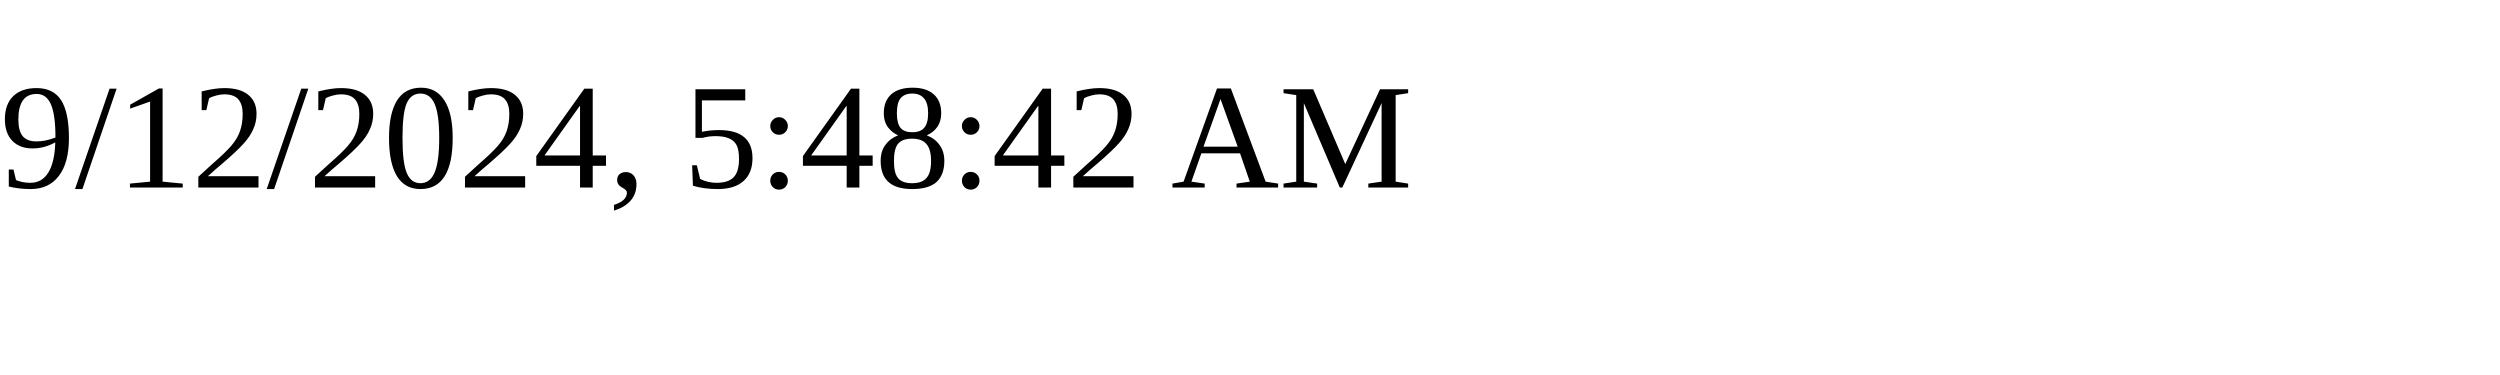
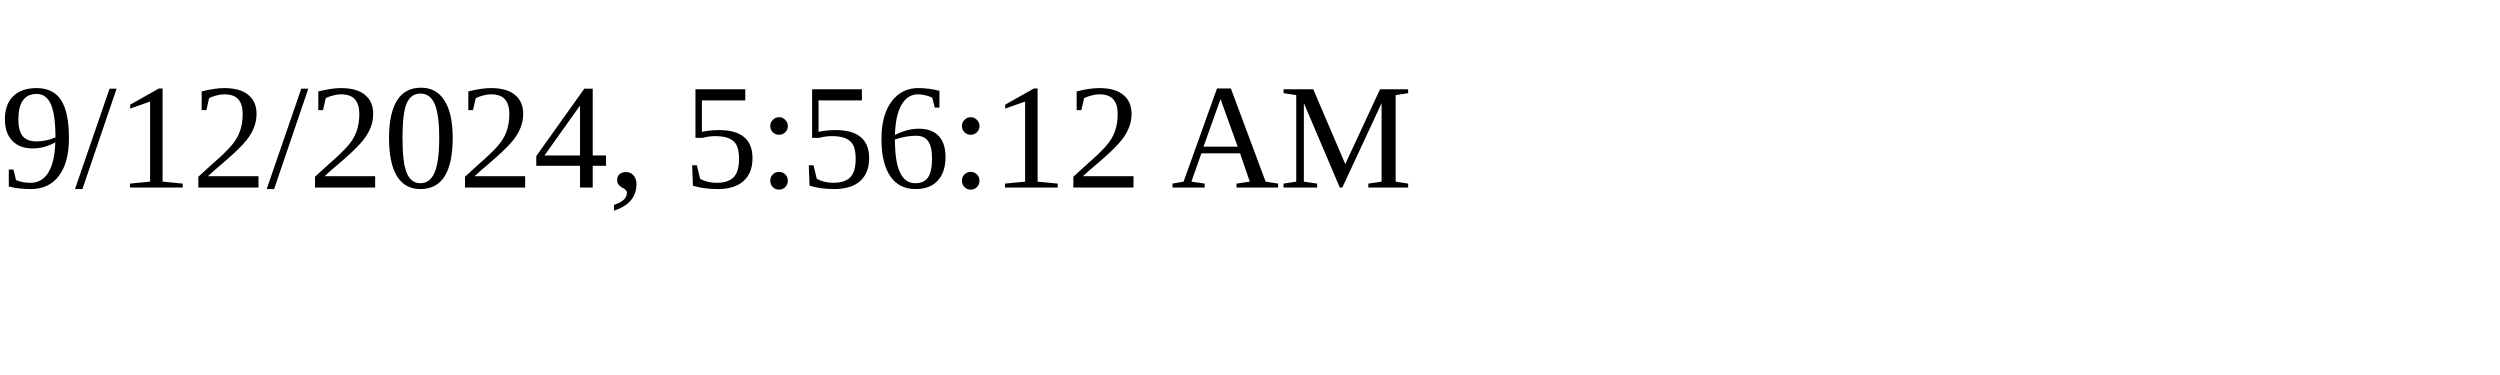
<svg xmlns="http://www.w3.org/2000/svg" height="30" width="200">
-   <text x="0" y="15">9/12/2024, 5:48:42 AM</text>
+   <text x="0" y="15">9/12/2024, 5:56:12 AM</text>
</svg>
